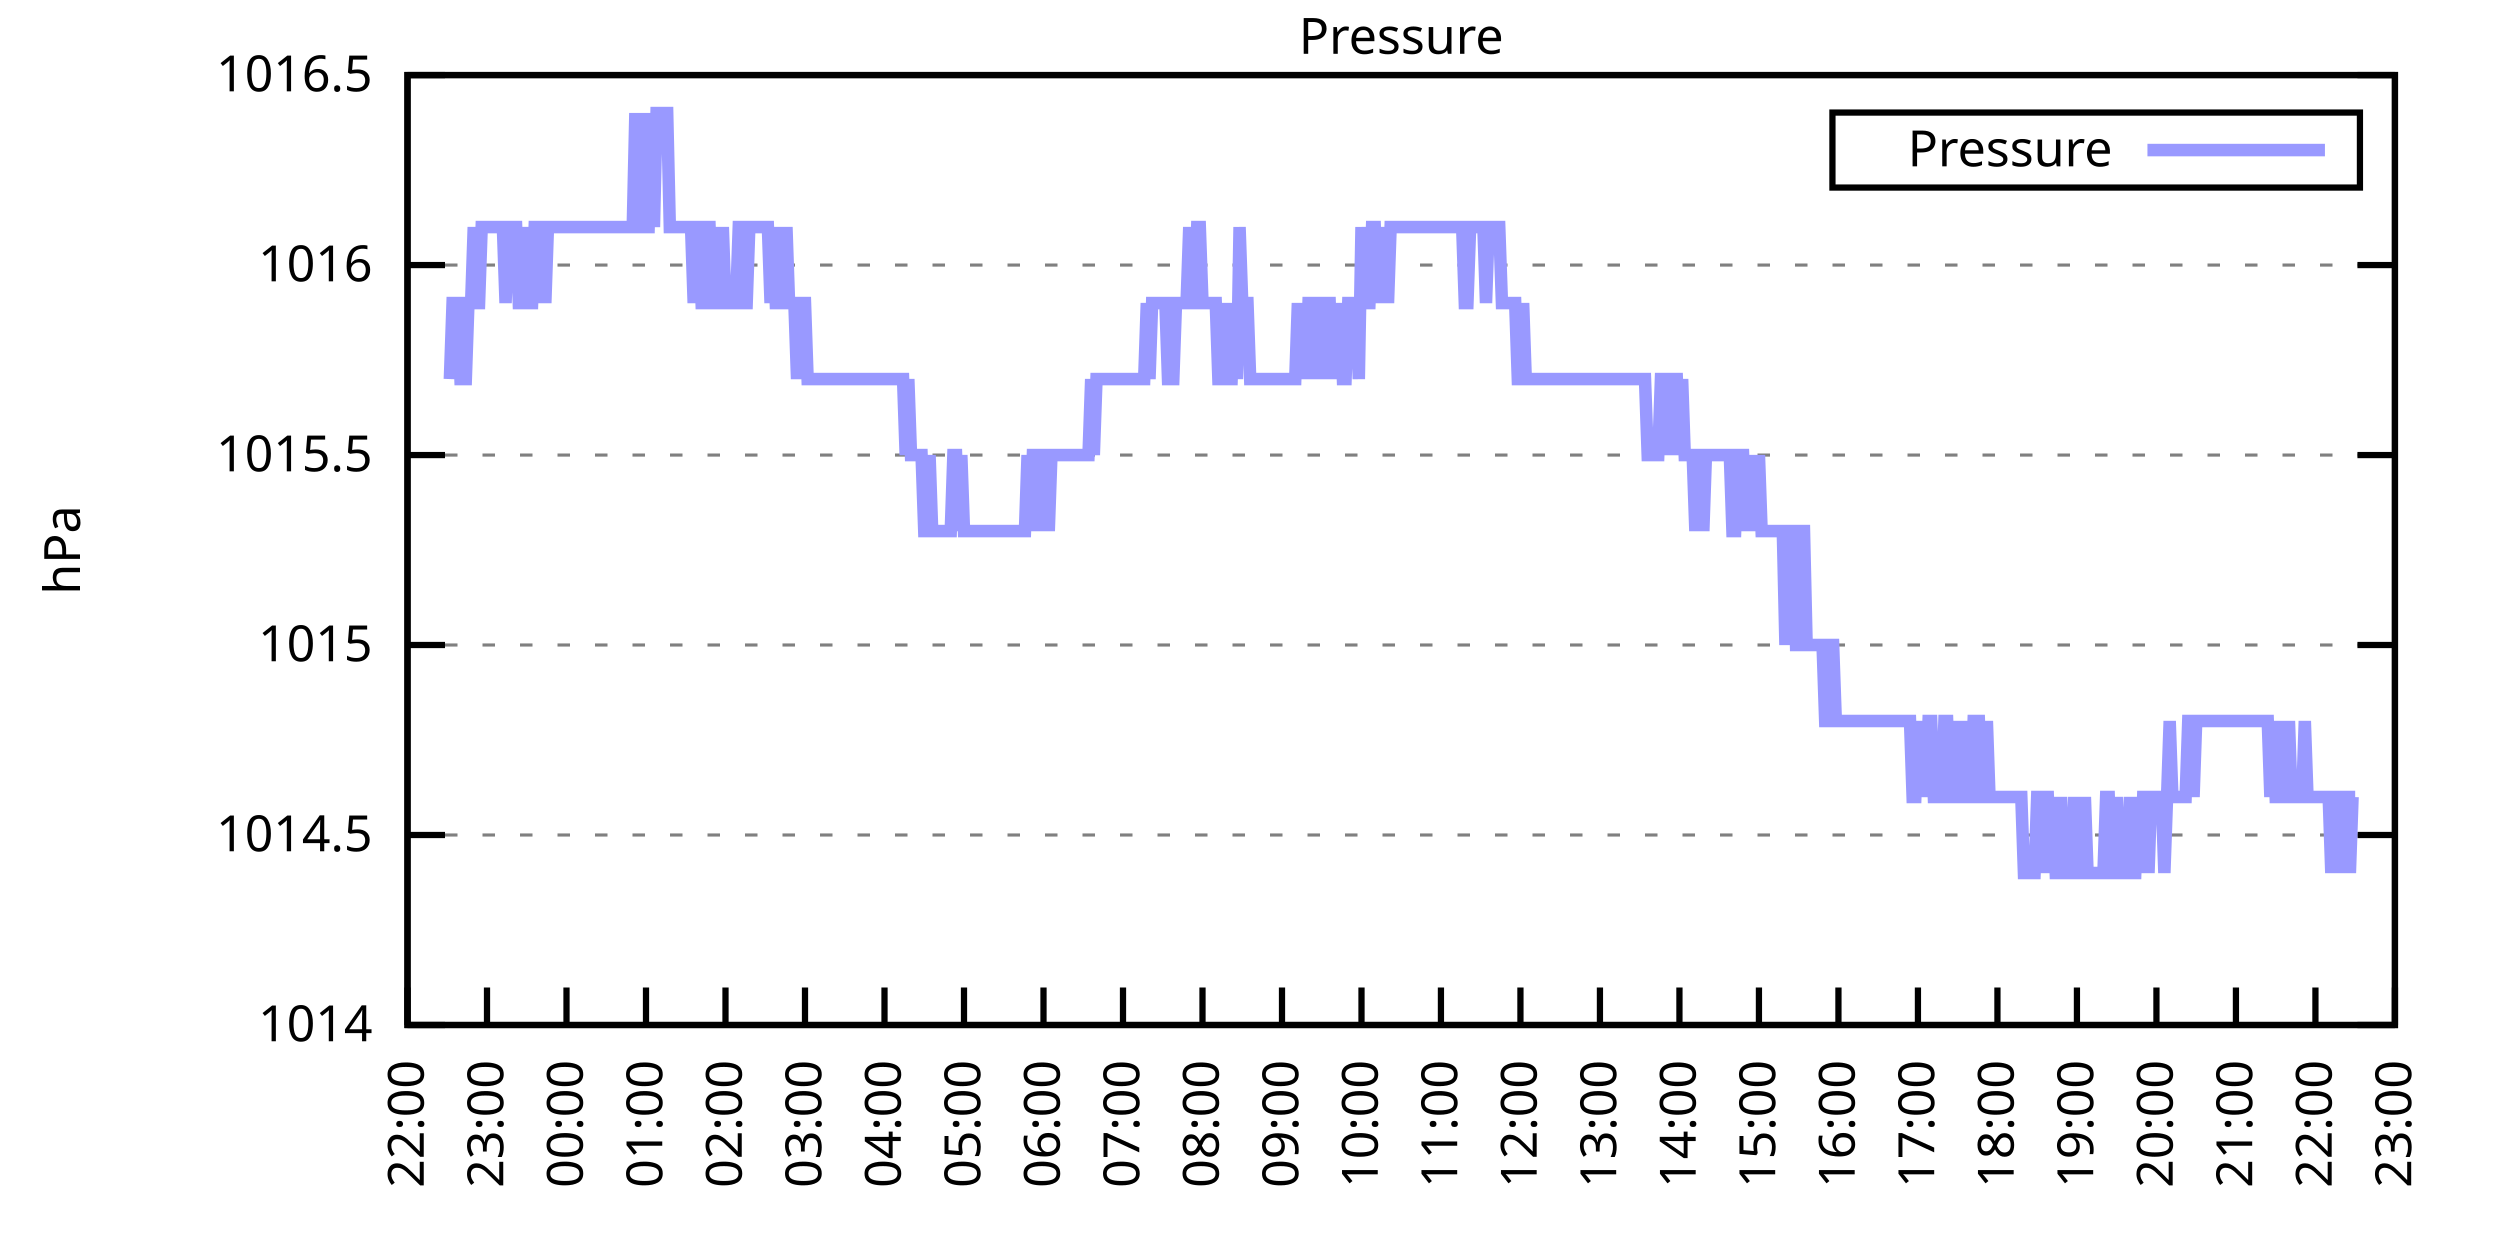
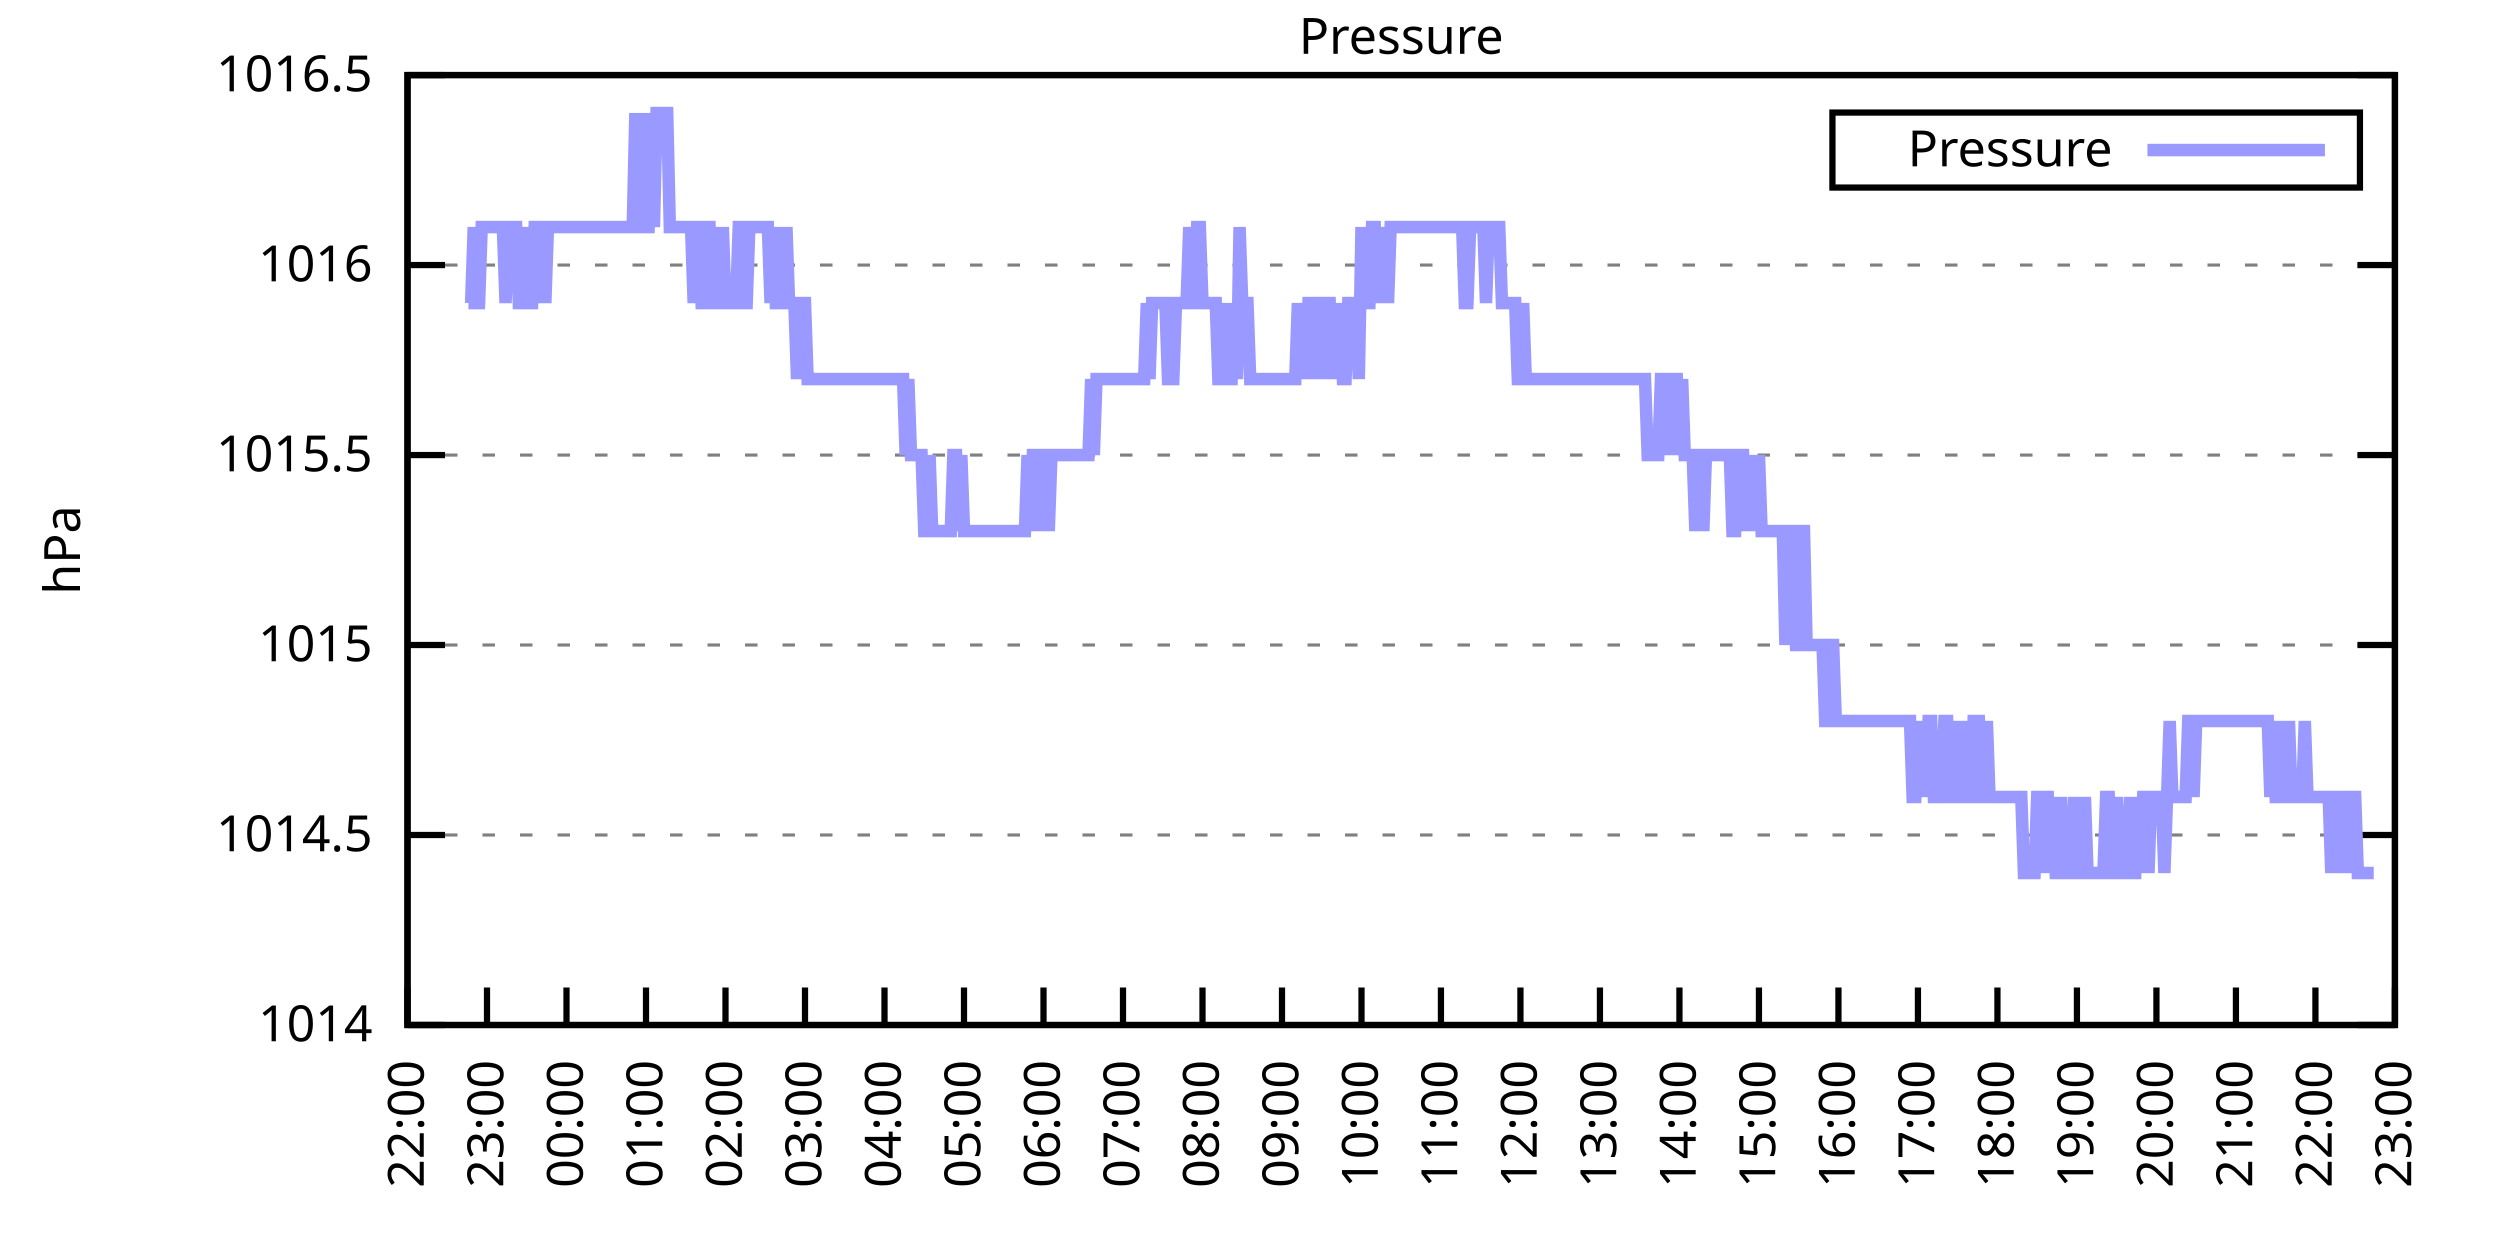
<svg xmlns="http://www.w3.org/2000/svg" xmlns:xlink="http://www.w3.org/1999/xlink" width="400" height="200" viewBox="0 0 400 200">
  <g id="gnuplot_canvas">
    <rect x="0" y="0" width="400" height="200" fill="none" />
    <defs>
      <circle id="gpDot" r="0.5" stroke-width="0.5" stroke="currentColor" />
      <path id="gpPt0" stroke-width="0.333" stroke="currentColor" d="M-1,0 h2 M0,-1 v2" />
      <path id="gpPt1" stroke-width="0.333" stroke="currentColor" d="M-1,-1 L1,1 M1,-1 L-1,1" />
      <path id="gpPt2" stroke-width="0.333" stroke="currentColor" d="M-1,0 L1,0 M0,-1 L0,1 M-1,-1 L1,1 M-1,1 L1,-1" />
      <rect id="gpPt3" stroke-width="0.333" stroke="currentColor" x="-1" y="-1" width="2" height="2" />
      <rect id="gpPt4" stroke-width="0.333" stroke="currentColor" fill="currentColor" x="-1" y="-1" width="2" height="2" />
      <circle id="gpPt5" stroke-width="0.333" stroke="currentColor" cx="0" cy="0" r="1" />
      <use xlink:href="#gpPt5" id="gpPt6" fill="currentColor" stroke="none" />
      <path id="gpPt7" stroke-width="0.333" stroke="currentColor" d="M0,-1.33 L-1.33,0.67 L1.33,0.67 z" />
      <use xlink:href="#gpPt7" id="gpPt8" fill="currentColor" stroke="none" />
      <use xlink:href="#gpPt7" id="gpPt9" stroke="currentColor" transform="rotate(180)" />
      <use xlink:href="#gpPt9" id="gpPt10" fill="currentColor" stroke="none" />
      <use xlink:href="#gpPt3" id="gpPt11" stroke="currentColor" transform="rotate(45)" />
      <use xlink:href="#gpPt11" id="gpPt12" fill="currentColor" stroke="none" />
      <path id="gpPt13" stroke-width="0.333" stroke="currentColor" d="M0,1.330 L1.265,0.411 L0.782,-1.067 L-0.782,-1.076 L-1.265,0.411 z" />
      <use xlink:href="#gpPt13" id="gpPt14" fill="currentColor" stroke="none" />
      <filter id="textbox" filterUnits="objectBoundingBox" x="0" y="0" height="1" width="1">
        <feFlood flood-color="white" flood-opacity="1" result="bgnd" />
        <feComposite in="SourceGraphic" in2="bgnd" operator="atop" />
      </filter>
      <filter id="greybox" filterUnits="objectBoundingBox" x="0" y="0" height="1" width="1">
        <feFlood flood-color="lightgrey" flood-opacity="1" result="grey" />
        <feComposite in="SourceGraphic" in2="grey" operator="atop" />
      </filter>
    </defs>
    <g fill="none" color="white" stroke="currentColor" stroke-width="1.00" stroke-linecap="butt" stroke-linejoin="miter">
</g>
    <g fill="none" color="black" stroke="currentColor" stroke-width="1.00" stroke-linecap="butt" stroke-linejoin="miter">
      <g stroke="none" shape-rendering="crispEdges">
        <polygon fill="rgb(255, 255, 255)" points="65.20,164.00 383.18,164.00 383.18,12.02 65.20,12.02 " />
      </g>
    </g>
    <g fill="none" color="black" stroke="currentColor" stroke-width="1.00" stroke-linecap="butt" stroke-linejoin="miter">
</g>
    <g fill="none" color="black" stroke="black" stroke-width="0.50" stroke-linecap="butt" stroke-linejoin="miter">
</g>
    <g fill="none" color="gray" stroke="currentColor" stroke-width="0.50" stroke-linecap="butt" stroke-linejoin="miter">
      <path stroke="gray" stroke-dasharray="2,4" class="gridline" d="M65.20,164.00 L383.19,164.00  " />
    </g>
    <g fill="none" color="gray" stroke="gray" stroke-width="1.00" stroke-linecap="butt" stroke-linejoin="miter">
</g>
    <g fill="none" color="black" stroke="currentColor" stroke-width="1.00" stroke-linecap="butt" stroke-linejoin="miter">
      <path stroke="black" d="M65.20,164.00 L71.20,164.00 M383.19,164.00 L377.19,164.00  " />
      <g transform="translate(59.60,166.60)" stroke="none" fill="black" font-family="Sans" font-size="8.00" text-anchor="end">
        <text>
          <tspan font-family="Sans"> 1014</tspan>
        </text>
      </g>
    </g>
    <g fill="none" color="black" stroke="currentColor" stroke-width="1.00" stroke-linecap="butt" stroke-linejoin="miter">
</g>
    <g fill="none" color="black" stroke="black" stroke-width="0.50" stroke-linecap="butt" stroke-linejoin="miter">
</g>
    <g fill="none" color="gray" stroke="currentColor" stroke-width="0.50" stroke-linecap="butt" stroke-linejoin="miter">
      <path stroke="gray" stroke-dasharray="2,4" class="gridline" d="M65.20,133.60 L383.19,133.60  " />
    </g>
    <g fill="none" color="gray" stroke="gray" stroke-width="1.00" stroke-linecap="butt" stroke-linejoin="miter">
</g>
    <g fill="none" color="black" stroke="currentColor" stroke-width="1.00" stroke-linecap="butt" stroke-linejoin="miter">
      <path stroke="black" d="M65.20,133.60 L71.20,133.60 M383.19,133.60 L377.19,133.60  " />
      <g transform="translate(59.60,136.20)" stroke="none" fill="black" font-family="Sans" font-size="8.00" text-anchor="end">
        <text>
          <tspan font-family="Sans"> 1014.5</tspan>
        </text>
      </g>
    </g>
    <g fill="none" color="black" stroke="currentColor" stroke-width="1.00" stroke-linecap="butt" stroke-linejoin="miter">
</g>
    <g fill="none" color="black" stroke="black" stroke-width="0.50" stroke-linecap="butt" stroke-linejoin="miter">
</g>
    <g fill="none" color="gray" stroke="currentColor" stroke-width="0.50" stroke-linecap="butt" stroke-linejoin="miter">
      <path stroke="gray" stroke-dasharray="2,4" class="gridline" d="M65.20,103.20 L383.19,103.20  " />
    </g>
    <g fill="none" color="gray" stroke="gray" stroke-width="1.00" stroke-linecap="butt" stroke-linejoin="miter">
</g>
    <g fill="none" color="black" stroke="currentColor" stroke-width="1.00" stroke-linecap="butt" stroke-linejoin="miter">
      <path stroke="black" d="M65.20,103.20 L71.20,103.20 M383.19,103.20 L377.19,103.20  " />
      <g transform="translate(59.60,105.80)" stroke="none" fill="black" font-family="Sans" font-size="8.00" text-anchor="end">
        <text>
          <tspan font-family="Sans"> 1015</tspan>
        </text>
      </g>
    </g>
    <g fill="none" color="black" stroke="currentColor" stroke-width="1.00" stroke-linecap="butt" stroke-linejoin="miter">
</g>
    <g fill="none" color="black" stroke="black" stroke-width="0.50" stroke-linecap="butt" stroke-linejoin="miter">
</g>
    <g fill="none" color="gray" stroke="currentColor" stroke-width="0.50" stroke-linecap="butt" stroke-linejoin="miter">
      <path stroke="gray" stroke-dasharray="2,4" class="gridline" d="M65.20,72.81 L383.19,72.81  " />
    </g>
    <g fill="none" color="gray" stroke="gray" stroke-width="1.00" stroke-linecap="butt" stroke-linejoin="miter">
</g>
    <g fill="none" color="black" stroke="currentColor" stroke-width="1.00" stroke-linecap="butt" stroke-linejoin="miter">
      <path stroke="black" d="M65.20,72.81 L71.20,72.81 M383.19,72.81 L377.19,72.81  " />
      <g transform="translate(59.60,75.41)" stroke="none" fill="black" font-family="Sans" font-size="8.00" text-anchor="end">
        <text>
          <tspan font-family="Sans"> 1015.5</tspan>
        </text>
      </g>
    </g>
    <g fill="none" color="black" stroke="currentColor" stroke-width="1.00" stroke-linecap="butt" stroke-linejoin="miter">
</g>
    <g fill="none" color="black" stroke="black" stroke-width="0.50" stroke-linecap="butt" stroke-linejoin="miter">
</g>
    <g fill="none" color="gray" stroke="currentColor" stroke-width="0.50" stroke-linecap="butt" stroke-linejoin="miter">
      <path stroke="gray" stroke-dasharray="2,4" class="gridline" d="M65.20,42.41 L383.19,42.41  " />
    </g>
    <g fill="none" color="gray" stroke="gray" stroke-width="1.00" stroke-linecap="butt" stroke-linejoin="miter">
</g>
    <g fill="none" color="black" stroke="currentColor" stroke-width="1.00" stroke-linecap="butt" stroke-linejoin="miter">
      <path stroke="black" d="M65.20,42.41 L71.20,42.41 M383.19,42.41 L377.19,42.41  " />
      <g transform="translate(59.60,45.01)" stroke="none" fill="black" font-family="Sans" font-size="8.00" text-anchor="end">
        <text>
          <tspan font-family="Sans"> 1016</tspan>
        </text>
      </g>
    </g>
    <g fill="none" color="black" stroke="currentColor" stroke-width="1.00" stroke-linecap="butt" stroke-linejoin="miter">
</g>
    <g fill="none" color="black" stroke="black" stroke-width="0.50" stroke-linecap="butt" stroke-linejoin="miter">
</g>
    <g fill="none" color="gray" stroke="currentColor" stroke-width="0.50" stroke-linecap="butt" stroke-linejoin="miter">
      <path stroke="gray" stroke-dasharray="2,4" class="gridline" d="M65.20,12.01 L383.19,12.01  " />
    </g>
    <g fill="none" color="gray" stroke="gray" stroke-width="1.00" stroke-linecap="butt" stroke-linejoin="miter">
</g>
    <g fill="none" color="black" stroke="currentColor" stroke-width="1.00" stroke-linecap="butt" stroke-linejoin="miter">
      <path stroke="black" d="M65.20,12.01 L71.20,12.01 M383.19,12.01 L377.19,12.01  " />
      <g transform="translate(59.60,14.61)" stroke="none" fill="black" font-family="Sans" font-size="8.00" text-anchor="end">
        <text>
          <tspan font-family="Sans"> 1016.5</tspan>
        </text>
      </g>
    </g>
    <g fill="none" color="black" stroke="currentColor" stroke-width="1.00" stroke-linecap="butt" stroke-linejoin="miter">
      <path stroke="black" d="M65.20,164.00 L65.20,158.00  " />
      <g transform="translate(67.80,169.60) rotate(270.00)" stroke="none" fill="black" font-family="Sans" font-size="8.00" text-anchor="end">
        <text>
          <tspan font-family="Sans">22:00</tspan>
        </text>
      </g>
    </g>
    <g fill="none" color="black" stroke="currentColor" stroke-width="1.00" stroke-linecap="butt" stroke-linejoin="miter">
      <path stroke="black" d="M77.92,164.00 L77.92,158.00  " />
      <g transform="translate(80.52,169.60) rotate(270.00)" stroke="none" fill="black" font-family="Sans" font-size="8.00" text-anchor="end">
        <text>
          <tspan font-family="Sans">23:00</tspan>
        </text>
      </g>
    </g>
    <g fill="none" color="black" stroke="currentColor" stroke-width="1.00" stroke-linecap="butt" stroke-linejoin="miter">
      <path stroke="black" d="M90.64,164.00 L90.64,158.00  " />
      <g transform="translate(93.24,169.60) rotate(270.00)" stroke="none" fill="black" font-family="Sans" font-size="8.00" text-anchor="end">
        <text>
          <tspan font-family="Sans">00:00</tspan>
        </text>
      </g>
    </g>
    <g fill="none" color="black" stroke="currentColor" stroke-width="1.00" stroke-linecap="butt" stroke-linejoin="miter">
      <path stroke="black" d="M103.36,164.00 L103.36,158.00  " />
      <g transform="translate(105.96,169.60) rotate(270.00)" stroke="none" fill="black" font-family="Sans" font-size="8.00" text-anchor="end">
        <text>
          <tspan font-family="Sans">01:00</tspan>
        </text>
      </g>
    </g>
    <g fill="none" color="black" stroke="currentColor" stroke-width="1.00" stroke-linecap="butt" stroke-linejoin="miter">
      <path stroke="black" d="M116.08,164.00 L116.08,158.00  " />
      <g transform="translate(118.68,169.60) rotate(270.00)" stroke="none" fill="black" font-family="Sans" font-size="8.00" text-anchor="end">
        <text>
          <tspan font-family="Sans">02:00</tspan>
        </text>
      </g>
    </g>
    <g fill="none" color="black" stroke="currentColor" stroke-width="1.00" stroke-linecap="butt" stroke-linejoin="miter">
      <path stroke="black" d="M128.80,164.00 L128.80,158.00  " />
      <g transform="translate(131.40,169.60) rotate(270.00)" stroke="none" fill="black" font-family="Sans" font-size="8.00" text-anchor="end">
        <text>
          <tspan font-family="Sans">03:00</tspan>
        </text>
      </g>
    </g>
    <g fill="none" color="black" stroke="currentColor" stroke-width="1.00" stroke-linecap="butt" stroke-linejoin="miter">
      <path stroke="black" d="M141.52,164.00 L141.52,158.00  " />
      <g transform="translate(144.12,169.60) rotate(270.00)" stroke="none" fill="black" font-family="Sans" font-size="8.00" text-anchor="end">
        <text>
          <tspan font-family="Sans">04:00</tspan>
        </text>
      </g>
    </g>
    <g fill="none" color="black" stroke="currentColor" stroke-width="1.00" stroke-linecap="butt" stroke-linejoin="miter">
      <path stroke="black" d="M154.24,164.00 L154.24,158.00  " />
      <g transform="translate(156.84,169.60) rotate(270.00)" stroke="none" fill="black" font-family="Sans" font-size="8.00" text-anchor="end">
        <text>
          <tspan font-family="Sans">05:00</tspan>
        </text>
      </g>
    </g>
    <g fill="none" color="black" stroke="currentColor" stroke-width="1.00" stroke-linecap="butt" stroke-linejoin="miter">
      <path stroke="black" d="M166.96,164.00 L166.96,158.00  " />
      <g transform="translate(169.56,169.60) rotate(270.00)" stroke="none" fill="black" font-family="Sans" font-size="8.00" text-anchor="end">
        <text>
          <tspan font-family="Sans">06:00</tspan>
        </text>
      </g>
    </g>
    <g fill="none" color="black" stroke="currentColor" stroke-width="1.00" stroke-linecap="butt" stroke-linejoin="miter">
      <path stroke="black" d="M179.68,164.00 L179.68,158.00  " />
      <g transform="translate(182.28,169.60) rotate(270.00)" stroke="none" fill="black" font-family="Sans" font-size="8.00" text-anchor="end">
        <text>
          <tspan font-family="Sans">07:00</tspan>
        </text>
      </g>
    </g>
    <g fill="none" color="black" stroke="currentColor" stroke-width="1.00" stroke-linecap="butt" stroke-linejoin="miter">
      <path stroke="black" d="M192.40,164.00 L192.40,158.00  " />
      <g transform="translate(195.00,169.60) rotate(270.00)" stroke="none" fill="black" font-family="Sans" font-size="8.00" text-anchor="end">
        <text>
          <tspan font-family="Sans">08:00</tspan>
        </text>
      </g>
    </g>
    <g fill="none" color="black" stroke="currentColor" stroke-width="1.00" stroke-linecap="butt" stroke-linejoin="miter">
      <path stroke="black" d="M205.12,164.00 L205.12,158.00  " />
      <g transform="translate(207.72,169.60) rotate(270.00)" stroke="none" fill="black" font-family="Sans" font-size="8.00" text-anchor="end">
        <text>
          <tspan font-family="Sans">09:00</tspan>
        </text>
      </g>
    </g>
    <g fill="none" color="black" stroke="currentColor" stroke-width="1.00" stroke-linecap="butt" stroke-linejoin="miter">
      <path stroke="black" d="M217.84,164.00 L217.84,158.00  " />
      <g transform="translate(220.44,169.60) rotate(270.00)" stroke="none" fill="black" font-family="Sans" font-size="8.00" text-anchor="end">
        <text>
          <tspan font-family="Sans">10:00</tspan>
        </text>
      </g>
    </g>
    <g fill="none" color="black" stroke="currentColor" stroke-width="1.00" stroke-linecap="butt" stroke-linejoin="miter">
      <path stroke="black" d="M230.55,164.00 L230.55,158.00  " />
      <g transform="translate(233.15,169.60) rotate(270.00)" stroke="none" fill="black" font-family="Sans" font-size="8.00" text-anchor="end">
        <text>
          <tspan font-family="Sans">11:00</tspan>
        </text>
      </g>
    </g>
    <g fill="none" color="black" stroke="currentColor" stroke-width="1.00" stroke-linecap="butt" stroke-linejoin="miter">
      <path stroke="black" d="M243.27,164.00 L243.27,158.00  " />
      <g transform="translate(245.87,169.60) rotate(270.00)" stroke="none" fill="black" font-family="Sans" font-size="8.00" text-anchor="end">
        <text>
          <tspan font-family="Sans">12:00</tspan>
        </text>
      </g>
    </g>
    <g fill="none" color="black" stroke="currentColor" stroke-width="1.00" stroke-linecap="butt" stroke-linejoin="miter">
      <path stroke="black" d="M255.99,164.00 L255.99,158.00  " />
      <g transform="translate(258.59,169.60) rotate(270.00)" stroke="none" fill="black" font-family="Sans" font-size="8.00" text-anchor="end">
        <text>
          <tspan font-family="Sans">13:00</tspan>
        </text>
      </g>
    </g>
    <g fill="none" color="black" stroke="currentColor" stroke-width="1.00" stroke-linecap="butt" stroke-linejoin="miter">
      <path stroke="black" d="M268.71,164.00 L268.71,158.00  " />
      <g transform="translate(271.31,169.60) rotate(270.00)" stroke="none" fill="black" font-family="Sans" font-size="8.00" text-anchor="end">
        <text>
          <tspan font-family="Sans">14:00</tspan>
        </text>
      </g>
    </g>
    <g fill="none" color="black" stroke="currentColor" stroke-width="1.00" stroke-linecap="butt" stroke-linejoin="miter">
      <path stroke="black" d="M281.43,164.00 L281.43,158.00  " />
      <g transform="translate(284.03,169.60) rotate(270.00)" stroke="none" fill="black" font-family="Sans" font-size="8.00" text-anchor="end">
        <text>
          <tspan font-family="Sans">15:00</tspan>
        </text>
      </g>
    </g>
    <g fill="none" color="black" stroke="currentColor" stroke-width="1.00" stroke-linecap="butt" stroke-linejoin="miter">
      <path stroke="black" d="M294.15,164.00 L294.15,158.00  " />
      <g transform="translate(296.75,169.60) rotate(270.00)" stroke="none" fill="black" font-family="Sans" font-size="8.00" text-anchor="end">
        <text>
          <tspan font-family="Sans">16:00</tspan>
        </text>
      </g>
    </g>
    <g fill="none" color="black" stroke="currentColor" stroke-width="1.00" stroke-linecap="butt" stroke-linejoin="miter">
      <path stroke="black" d="M306.87,164.00 L306.87,158.00  " />
      <g transform="translate(309.47,169.60) rotate(270.00)" stroke="none" fill="black" font-family="Sans" font-size="8.00" text-anchor="end">
        <text>
          <tspan font-family="Sans">17:00</tspan>
        </text>
      </g>
    </g>
    <g fill="none" color="black" stroke="currentColor" stroke-width="1.00" stroke-linecap="butt" stroke-linejoin="miter">
      <path stroke="black" d="M319.59,164.00 L319.59,158.00  " />
      <g transform="translate(322.19,169.60) rotate(270.00)" stroke="none" fill="black" font-family="Sans" font-size="8.00" text-anchor="end">
        <text>
          <tspan font-family="Sans">18:00</tspan>
        </text>
      </g>
    </g>
    <g fill="none" color="black" stroke="currentColor" stroke-width="1.00" stroke-linecap="butt" stroke-linejoin="miter">
      <path stroke="black" d="M332.31,164.00 L332.31,158.00  " />
      <g transform="translate(334.91,169.60) rotate(270.00)" stroke="none" fill="black" font-family="Sans" font-size="8.00" text-anchor="end">
        <text>
          <tspan font-family="Sans">19:00</tspan>
        </text>
      </g>
    </g>
    <g fill="none" color="black" stroke="currentColor" stroke-width="1.00" stroke-linecap="butt" stroke-linejoin="miter">
      <path stroke="black" d="M345.03,164.00 L345.03,158.00  " />
      <g transform="translate(347.63,169.60) rotate(270.00)" stroke="none" fill="black" font-family="Sans" font-size="8.00" text-anchor="end">
        <text>
          <tspan font-family="Sans">20:00</tspan>
        </text>
      </g>
    </g>
    <g fill="none" color="black" stroke="currentColor" stroke-width="1.00" stroke-linecap="butt" stroke-linejoin="miter">
      <path stroke="black" d="M357.75,164.00 L357.75,158.00  " />
      <g transform="translate(360.35,169.60) rotate(270.00)" stroke="none" fill="black" font-family="Sans" font-size="8.00" text-anchor="end">
        <text>
          <tspan font-family="Sans">21:00</tspan>
        </text>
      </g>
    </g>
    <g fill="none" color="black" stroke="currentColor" stroke-width="1.00" stroke-linecap="butt" stroke-linejoin="miter">
      <path stroke="black" d="M370.47,164.00 L370.47,158.00  " />
      <g transform="translate(373.07,169.60) rotate(270.00)" stroke="none" fill="black" font-family="Sans" font-size="8.00" text-anchor="end">
        <text>
          <tspan font-family="Sans">22:00</tspan>
        </text>
      </g>
    </g>
    <g fill="none" color="black" stroke="currentColor" stroke-width="1.00" stroke-linecap="butt" stroke-linejoin="miter">
      <path stroke="black" d="M383.19,164.00 L383.19,158.00  " />
      <g transform="translate(385.79,169.60) rotate(270.00)" stroke="none" fill="black" font-family="Sans" font-size="8.00" text-anchor="end">
        <text>
          <tspan font-family="Sans">23:00</tspan>
        </text>
      </g>
    </g>
    <g fill="none" color="black" stroke="currentColor" stroke-width="1.00" stroke-linecap="butt" stroke-linejoin="miter">
</g>
    <g fill="none" color="black" stroke="currentColor" stroke-width="1.00" stroke-linecap="butt" stroke-linejoin="miter">
      <path stroke="black" d="M65.20,12.01 L65.20,164.00 L383.19,164.00 L383.19,12.01 L65.20,12.01 Z  " />
    </g>
    <g fill="none" color="black" stroke="currentColor" stroke-width="1.00" stroke-linecap="butt" stroke-linejoin="miter">
</g>
    <g fill="none" color="black" stroke="currentColor" stroke-width="1.00" stroke-linecap="butt" stroke-linejoin="miter">
      <path stroke="black" d="M293.19,30.01 L293.19,18.01 L377.59,18.01 L377.59,30.01 L293.19,30.01 Z  " />
    </g>
    <g id="Pressure_plot_1">
      <g fill="none" color="white" stroke="black" stroke-width="2.00" stroke-linecap="butt" stroke-linejoin="miter">
</g>
      <g fill="none" color="black" stroke="currentColor" stroke-width="2.00" stroke-linecap="butt" stroke-linejoin="miter">
        <g transform="translate(337.99,26.61)" stroke="none" fill="black" font-family="Sans" font-size="8.00" text-anchor="end">
          <text>
            <tspan font-family="Sans">Pressure</tspan>
          </text>
        </g>
      </g>
      <g fill="none" color="black" stroke="currentColor" stroke-width="2.00" stroke-linecap="butt" stroke-linejoin="miter">
-         <path stroke="rgb(153, 153, 255)" d="M343.59,24.01 L371.99,24.01 M71.98,60.65 L72.41,48.49 L72.83,48.49 L73.26,48.49 L73.68,60.65 L74.10,60.65   L74.53,60.65 L74.95,48.49 L75.38,48.49 L75.80,36.33 L76.22,48.49 L76.65,48.49 L77.07,36.33 L77.50,36.33   L77.92,36.33 L78.34,36.33 L78.77,36.33 L79.19,36.33 L79.62,36.33 L80.04,36.33 L80.46,36.33 L80.89,48.49   L81.31,36.33 L81.74,36.33 L82.16,36.33 L82.58,36.33 L83.01,48.49 L83.43,48.49 L83.86,36.33 L84.28,48.49   L84.70,48.49 L85.13,48.49 L85.55,36.33 L85.98,36.33 L86.40,48.49 L86.82,36.33 L87.25,48.49 L87.67,36.33   L88.10,36.33 L88.52,36.33 L88.94,36.33 L89.37,36.33 L89.79,36.33 L90.22,36.33 L90.64,36.33 L91.06,36.33   L91.49,36.33 L91.91,36.33 L92.34,36.33 L92.76,36.33 L93.18,36.33 L93.61,36.33 L94.03,36.33 L94.46,36.33   L94.88,36.33 L95.30,36.33 L95.73,36.33 L96.15,36.33 L96.58,36.33 L97.00,36.33 L97.42,36.33 L97.85,36.33   L98.27,36.33 L98.69,36.33 L99.12,36.33 L99.54,36.33 L99.97,36.33 L100.39,36.33 L100.81,36.33 L101.24,36.33   L101.66,18.09 L102.09,36.33 L102.51,18.09 L102.93,36.33 L103.36,36.33 L103.78,36.33 L104.21,18.09 L104.63,36.33   L105.05,18.09 L105.48,18.09 L105.90,18.09 L106.33,18.09 L106.75,18.09 L107.17,36.33 L107.60,36.33 L108.02,36.33   L108.45,36.33 L108.87,36.33 L109.29,36.33 L109.72,36.33 L110.14,36.33 L110.57,36.33 L110.99,48.49 L111.41,36.33   L111.84,36.33 L112.26,48.49 L112.69,48.49 L113.11,36.33 L113.53,36.33 L113.96,48.49 L114.38,48.49 L114.81,36.33   L115.23,48.49 L115.65,36.33 L116.08,48.49 L116.50,48.49 L116.93,48.49 L117.35,48.49 L117.77,48.49 L118.20,36.33   L118.62,36.33 L119.05,48.49 L119.47,48.49 L119.89,36.33 L120.32,36.33 L120.74,36.33 L121.17,36.33 L121.59,36.33   L122.01,36.33 L122.44,36.33 L122.86,36.33 L123.29,48.49 L123.71,36.33 L124.13,48.49 L124.56,48.49 L124.98,36.33   L125.41,48.49 L125.83,36.33 L126.25,48.49 L126.68,48.49 L127.10,48.49 L127.53,60.65 L127.95,48.49 L128.37,48.49   L128.80,48.49 L129.22,60.65 L129.65,60.65 L130.07,60.65 L130.49,60.65 L130.92,60.65 L131.34,60.65 L131.77,60.65   L132.19,60.65 L132.61,60.65 L133.04,60.65 L133.46,60.65 L133.89,60.65 L134.31,60.65 L134.73,60.65 L135.16,60.65   L135.58,60.65 L136.01,60.65 L136.43,60.65 L136.85,60.65 L137.28,60.65 L137.70,60.65 L138.13,60.65 L138.55,60.65   L138.97,60.65 L139.40,60.65 L139.82,60.65 L140.25,60.65 L140.67,60.65 L141.09,60.65 L141.52,60.65 L141.94,60.65   L142.37,60.65 L142.79,60.65 L143.21,60.65 L143.64,60.65 L144.06,60.65 L144.49,60.65 L144.91,72.81 L145.33,60.65   L145.76,72.81 L146.18,72.81 L146.61,72.81 L147.03,72.81 L147.45,72.81 L147.88,84.97 L148.30,84.97 L148.73,72.81   L149.15,84.97 L149.57,84.97 L150.00,84.97 L150.42,84.97 L150.85,84.97 L151.27,84.97 L151.69,84.97 L152.12,84.97   L152.54,72.81 L152.97,72.81 L153.39,84.97 L153.81,72.81 L154.24,84.97 L154.66,84.97 L155.09,84.97 L155.51,84.97   L155.93,84.97 L156.36,84.97 L156.78,84.97 L157.21,84.97 L157.63,84.97 L158.05,84.97 L158.48,84.97 L158.90,84.97   L159.33,84.97 L159.75,84.97 L160.17,84.97 L160.60,84.97 L161.02,84.97 L161.44,84.97 L161.87,84.97 L162.29,84.97   L162.72,84.97 L163.14,84.97 L163.56,84.97 L163.99,84.97 L164.41,72.81 L164.84,84.97 L165.26,72.81 L165.68,72.81   L166.11,72.81 L166.53,84.97 L166.96,72.81 L167.38,72.81 L167.80,84.97 L168.23,72.81 L168.65,72.81 L169.08,72.81   L169.50,72.81 L169.92,72.81 L170.35,72.81 L170.77,72.81 L171.20,72.81 L171.62,72.81 L172.04,72.81 L172.47,72.81   L172.89,72.81 L173.32,72.81 L173.74,72.81 L174.16,72.81 L174.59,60.65 L175.01,72.81 L175.44,60.65 L175.86,60.65   L176.28,60.65 L176.71,60.65 L177.13,60.65 L177.56,60.65 L177.98,60.65 L178.40,60.65 L178.83,60.65 L179.25,60.65   L179.68,60.65 L180.10,60.65 L180.52,60.65 L180.95,60.65 L181.37,60.65 L181.80,60.65 L182.22,60.65 L182.64,60.65   L183.07,60.65 L183.49,48.49 L183.92,60.65 L184.34,48.49 L184.76,48.49 L185.19,48.49 L185.61,48.49 L186.04,48.49   L186.46,48.49 L186.88,60.65 L187.31,60.65 L187.73,60.65 L188.16,48.49 L188.58,48.49 L189.00,48.49 L189.43,48.49   L189.85,48.49 L190.28,36.33 L190.70,48.49 L191.12,48.49 L191.55,36.33 L191.97,36.33 L192.40,48.49 L192.82,48.49   L193.24,48.49 L193.67,48.49 L194.09,48.49 L194.52,48.49 L194.94,60.65 L195.36,60.65 L195.79,60.65 L196.21,48.49   L196.64,60.65 L197.06,60.65 L197.48,48.49 L197.91,60.65 L198.33,36.33 L198.76,48.49 L199.18,48.49 L199.60,48.49   L200.03,60.65 L200.45,60.65 L200.88,60.65 L201.30,60.65 L201.72,60.65 L202.15,60.65 L202.57,60.65 L203.00,60.65   L203.42,60.65 L203.84,60.65 L204.27,60.65 L204.69,60.65 L205.12,60.65 L205.54,60.65 L205.96,60.65 L206.39,60.65   L206.81,60.65 L207.24,60.65 L207.66,48.49 L208.08,60.65 L208.51,48.49 L208.93,60.65 L209.36,48.49 L209.78,48.49   L210.20,60.65 L210.63,48.49 L211.05,48.49 L211.48,60.65 L211.90,48.49 L212.32,48.49 L212.75,48.49 L213.17,60.65   L213.60,48.49 L214.02,60.65 L214.44,48.49 L214.87,60.65 L215.29,60.65 L215.72,48.49 L216.14,48.49 L216.56,48.49   L216.99,48.49 L217.41,60.65 L217.84,36.33 L218.26,48.49 L218.68,48.49 L219.11,48.49 L219.53,36.33 L219.96,36.33   L220.38,48.49 L220.80,36.33 L221.23,48.49 L221.65,36.33 L222.08,48.49 L222.50,36.33 L222.92,36.33 L223.35,36.33   L223.77,36.33 L224.20,36.33 L224.62,36.33 L225.04,36.33 L225.47,36.33 L225.89,36.33 L226.31,36.33 L226.74,36.33   L227.16,36.33 L227.59,36.33 L228.01,36.33 L228.43,36.33 L228.86,36.33 L229.28,36.33 L229.71,36.33 L230.13,36.33   L230.55,36.33 L230.98,36.33 L231.40,36.33 L231.83,36.33 L232.25,36.33 L232.67,36.33 L233.10,36.33 L233.52,36.33   L233.95,36.33 L234.37,48.49 L234.79,48.49 L235.22,36.33 L235.64,36.33 L236.07,36.33 L236.49,36.33 L236.91,36.33   L237.34,36.33 L237.76,48.49 L238.19,36.33 L238.61,36.33 L239.03,36.33 L239.46,36.33 L239.88,36.33 L240.31,48.49   L240.73,48.49 L241.15,48.49 L241.58,48.49 L242.00,48.49 L242.43,48.49 L242.85,60.65 L243.27,60.65 L243.70,48.49   L244.12,60.65 L244.55,60.65 L244.97,60.65 L245.39,60.65 L245.82,60.65 L246.24,60.65 L246.67,60.65 L247.09,60.65   L247.51,60.65 L247.94,60.65 L248.36,60.65 L248.79,60.65 L249.21,60.65 L249.63,60.65 L250.06,60.65 L250.48,60.65   L250.91,60.65 L251.33,60.65 L251.75,60.65 L252.18,60.65 L252.60,60.65 L253.03,60.65 L253.45,60.65 L253.87,60.65   L254.30,60.65 L254.72,60.65 L255.15,60.65 L255.57,60.65 L255.99,60.65 L256.42,60.65 L256.84,60.65 L257.27,60.65   L257.69,60.65 L258.11,60.65 L258.54,60.65 L258.96,60.65 L259.39,60.65 L259.81,60.65 L260.23,60.65 L260.66,60.65   L261.08,60.65 L261.51,60.65 L261.93,60.65 L262.35,60.65 L262.78,60.65 L263.20,60.65 L263.63,72.81 L264.05,72.81   L264.47,72.81 L264.90,72.81 L265.32,72.81 L265.75,60.65 L266.17,60.65 L266.59,72.81 L267.02,60.65 L267.44,72.81   L267.87,60.65 L268.29,60.65 L268.71,72.81 L269.14,60.65 L269.56,72.81 L269.99,72.81 L270.41,72.81 L270.83,72.81   L271.26,84.97 L271.68,72.81 L272.11,72.81 L272.53,84.97 L272.95,72.81 L273.38,72.81 L273.80,72.81 L274.23,72.81   L274.65,72.81 L275.07,72.81 L275.50,72.81 L275.92,72.81 L276.35,72.81 L276.77,72.81 L277.19,84.97 L277.62,84.97   L278.04,72.81 L278.47,72.81 L278.89,72.81 L279.31,84.97 L279.74,72.81 L280.16,84.97 L280.59,72.81 L281.01,84.97   L281.43,72.81 L281.86,84.97 L282.28,84.97 L282.71,84.97 L283.13,84.97 L283.55,84.97 L283.98,84.97 L284.40,84.97   L284.83,84.97 L285.25,84.97 L285.67,103.20 L286.10,84.97 L286.52,84.97 L286.95,84.97 L287.37,103.20 L287.79,103.20   L288.22,84.97 L288.64,84.97 L289.06,103.20 L289.49,103.20 L289.91,103.20 L290.34,103.20 L290.76,103.20 L291.18,103.20   L291.61,103.20 L292.03,115.36 L292.46,115.36 L292.88,103.20 L293.30,103.20 L293.73,115.36 L294.15,115.36 L294.58,115.36   L295.00,115.36 L295.42,115.36 L295.85,115.36 L296.27,115.36 L296.70,115.36 L297.12,115.36 L297.54,115.36 L297.97,115.36   L298.39,115.36 L298.82,115.36 L299.24,115.36 L299.66,115.36 L300.09,115.36 L300.51,115.36 L300.94,115.36 L301.36,115.36   L301.78,115.36 L302.21,115.36 L302.63,115.36 L303.06,115.36 L303.48,115.36 L303.90,115.36 L304.33,115.36 L304.75,115.36   L305.18,115.36 L305.60,115.36 L306.02,127.52 L306.45,127.52 L306.87,115.36 L307.30,127.52 L307.72,115.36 L308.14,127.52   L308.57,115.36 L308.99,115.36 L309.42,127.52 L309.84,127.52 L310.26,127.52 L310.69,127.52 L311.11,115.36 L311.54,115.36   L311.96,127.52 L312.38,127.52 L312.81,115.36 L313.23,127.52 L313.66,127.52 L314.08,115.36 L314.50,127.52 L314.93,127.52   L315.35,127.52 L315.78,115.36 L316.20,115.36 L316.62,115.36 L317.05,127.52 L317.47,127.52 L317.90,115.36 L318.32,127.52   L318.74,127.52 L319.17,127.52 L319.59,127.52 L320.02,127.52 L320.44,127.52 L320.86,127.52 L321.29,127.52 L321.71,127.52   L322.14,127.52 L322.56,127.52 L322.98,127.52 L323.41,127.52 L323.83,139.68 L324.26,139.68 L324.68,139.68 L325.10,139.68   L325.53,139.68 L325.95,127.52 L326.38,127.52 L326.80,139.68 L327.22,127.52 L327.65,127.52 L328.07,139.68 L328.50,127.52   L328.92,139.68 L329.34,139.68 L329.77,127.52 L330.19,139.68 L330.62,139.68 L331.04,139.68 L331.46,139.68 L331.89,127.52   L332.31,139.68 L332.74,139.68 L333.16,139.68 L333.58,127.52 L334.01,139.68 L334.43,139.68 L334.86,139.68 L335.28,139.68   L335.70,139.68 L336.13,139.68 L336.55,139.68 L336.98,127.52 L337.40,127.52 L337.82,139.68 L338.25,139.68 L338.67,127.52   L339.10,139.68 L339.52,139.68 L339.94,139.68 L340.37,139.68 L340.79,127.52 L341.22,139.68 L341.64,139.68 L342.06,127.52   L342.49,139.68 L342.91,127.52 L343.34,127.52 L343.76,139.68 L344.18,127.52 L344.61,127.52 L345.03,127.52 L345.46,127.52   L345.88,127.52 L346.30,139.68 L346.73,127.52 L347.15,115.36 L347.58,127.52 L348.00,127.52 L348.42,127.52 L348.85,127.52   L349.27,127.52 L349.70,127.52 L350.12,115.36 L350.54,115.36 L350.97,127.52 L351.39,115.36 L351.81,115.36 L352.24,115.36   L352.66,115.36 L353.09,115.36 L353.51,115.36 L353.93,115.36 L354.36,115.36 L354.78,115.36 L355.21,115.36 L355.63,115.36   L356.05,115.36 L356.48,115.36 L356.90,115.36 L357.33,115.36 L357.75,115.36 L358.17,115.36 L358.60,115.36 L359.02,115.36   L359.45,115.36 L359.87,115.36 L360.29,115.36 L360.72,115.36 L361.14,115.36 L361.57,115.36 L361.99,115.36 L362.41,115.36   L362.84,115.36 L363.26,127.52 L363.69,115.36 L364.11,127.52 L364.53,127.52 L364.96,127.52 L365.38,115.36 L365.81,127.52   L366.23,115.36 L366.65,127.52 L367.08,127.52 L367.50,127.52 L367.93,127.52 L368.35,127.52 L368.77,115.36 L369.20,127.52   L369.62,127.52 L370.05,127.52 L370.47,127.52 L370.89,127.52 L371.32,127.52 L371.74,127.52 L372.17,127.52 L372.59,127.52   L373.01,139.68 L373.44,127.52 L373.86,127.52 L374.29,139.68 L374.71,127.52 L375.13,127.52 L375.56,127.52 L375.98,139.68   L376.41,127.52 L376.83,127.52  " />
+         <path stroke="rgb(153, 153, 255)" d="M343.59,24.01 L371.99,24.01 M74.95,48.49 L75.38,48.49 L75.80,36.33 L76.22,48.49 L76.65,48.49 L77.07,36.33   L77.50,36.33 L77.92,36.33 L78.34,36.33 L78.77,36.33 L79.19,36.33 L79.62,36.33 L80.04,36.33 L80.46,36.33   L80.89,48.49 L81.31,36.33 L81.74,36.33 L82.16,36.33 L82.58,36.33 L83.01,48.49 L83.43,48.49 L83.86,36.33   L84.28,48.49 L84.70,48.49 L85.13,48.49 L85.55,36.33 L85.98,36.33 L86.40,48.49 L86.82,36.33 L87.25,48.49   L87.67,36.33 L88.10,36.33 L88.52,36.33 L88.94,36.33 L89.37,36.33 L89.79,36.33 L90.22,36.33 L90.64,36.33   L91.06,36.33 L91.49,36.33 L91.91,36.33 L92.34,36.33 L92.76,36.33 L93.18,36.33 L93.61,36.33 L94.03,36.33   L94.46,36.33 L94.88,36.33 L95.30,36.33 L95.73,36.33 L96.15,36.33 L96.58,36.33 L97.00,36.33 L97.42,36.33   L97.85,36.33 L98.27,36.33 L98.69,36.33 L99.12,36.33 L99.54,36.33 L99.97,36.33 L100.39,36.33 L100.81,36.33   L101.24,36.33 L101.66,18.09 L102.09,36.33 L102.51,18.09 L102.93,36.33 L103.36,36.33 L103.78,36.33 L104.21,18.09   L104.63,36.33 L105.05,18.09 L105.48,18.09 L105.90,18.09 L106.33,18.09 L106.75,18.09 L107.17,36.33 L107.60,36.33   L108.02,36.33 L108.45,36.33 L108.87,36.33 L109.29,36.33 L109.72,36.33 L110.14,36.33 L110.57,36.33 L110.99,48.49   L111.41,36.33 L111.84,36.33 L112.26,48.49 L112.69,48.49 L113.11,36.33 L113.53,36.33 L113.96,48.49 L114.38,48.49   L114.81,36.33 L115.23,48.49 L115.65,36.33 L116.08,48.49 L116.50,48.49 L116.93,48.49 L117.35,48.49 L117.77,48.49   L118.20,36.33 L118.62,36.33 L119.05,48.49 L119.47,48.49 L119.89,36.33 L120.32,36.33 L120.74,36.33 L121.17,36.33   L121.59,36.33 L122.01,36.33 L122.44,36.33 L122.86,36.33 L123.29,48.49 L123.71,36.33 L124.13,48.49 L124.56,48.49   L124.98,36.33 L125.41,48.49 L125.83,36.33 L126.25,48.49 L126.68,48.49 L127.10,48.49 L127.53,60.65 L127.95,48.49   L128.37,48.49 L128.80,48.49 L129.22,60.65 L129.65,60.65 L130.07,60.65 L130.49,60.65 L130.92,60.65 L131.34,60.65   L131.77,60.65 L132.19,60.65 L132.61,60.65 L133.04,60.65 L133.46,60.65 L133.89,60.65 L134.31,60.65 L134.73,60.65   L135.16,60.65 L135.58,60.65 L136.01,60.65 L136.43,60.65 L136.85,60.65 L137.28,60.65 L137.70,60.65 L138.13,60.65   L138.55,60.65 L138.97,60.65 L139.40,60.65 L139.82,60.65 L140.25,60.65 L140.67,60.65 L141.09,60.65 L141.52,60.65   L141.94,60.65 L142.37,60.65 L142.79,60.65 L143.21,60.65 L143.64,60.65 L144.06,60.65 L144.49,60.65 L144.91,72.81   L145.33,60.65 L145.76,72.81 L146.18,72.81 L146.61,72.81 L147.03,72.81 L147.45,72.81 L147.88,84.97 L148.30,84.97   L148.73,72.81 L149.15,84.97 L149.57,84.97 L150.00,84.97 L150.42,84.97 L150.85,84.97 L151.27,84.97 L151.69,84.97   L152.12,84.97 L152.54,72.81 L152.97,72.81 L153.39,84.97 L153.81,72.81 L154.24,84.97 L154.66,84.97 L155.09,84.97   L155.51,84.97 L155.93,84.97 L156.36,84.97 L156.78,84.97 L157.21,84.97 L157.63,84.97 L158.05,84.97 L158.48,84.97   L158.90,84.97 L159.33,84.97 L159.75,84.97 L160.17,84.97 L160.60,84.97 L161.02,84.97 L161.44,84.97 L161.87,84.97   L162.29,84.97 L162.72,84.97 L163.14,84.97 L163.56,84.97 L163.99,84.97 L164.41,72.81 L164.84,84.97 L165.26,72.81   L165.68,72.81 L166.11,72.81 L166.53,84.97 L166.96,72.81 L167.38,72.81 L167.80,84.97 L168.23,72.81 L168.65,72.81   L169.08,72.81 L169.50,72.81 L169.92,72.81 L170.35,72.81 L170.77,72.81 L171.20,72.81 L171.62,72.81 L172.04,72.81   L172.47,72.81 L172.89,72.81 L173.32,72.81 L173.74,72.81 L174.16,72.81 L174.59,60.65 L175.01,72.81 L175.44,60.65   L175.86,60.65 L176.28,60.65 L176.71,60.65 L177.13,60.65 L177.56,60.65 L177.98,60.65 L178.40,60.65 L178.83,60.65   L179.25,60.65 L179.68,60.65 L180.10,60.65 L180.52,60.65 L180.95,60.65 L181.37,60.65 L181.80,60.65 L182.22,60.65   L182.64,60.65 L183.07,60.65 L183.49,48.49 L183.92,60.65 L184.34,48.49 L184.76,48.49 L185.19,48.49 L185.61,48.49   L186.04,48.49 L186.46,48.49 L186.88,60.65 L187.31,60.65 L187.73,60.65 L188.16,48.49 L188.58,48.49 L189.00,48.49   L189.43,48.49 L189.85,48.49 L190.28,36.33 L190.70,48.49 L191.12,48.49 L191.55,36.33 L191.97,36.33 L192.40,48.49   L192.82,48.49 L193.24,48.49 L193.67,48.49 L194.09,48.49 L194.52,48.49 L194.94,60.65 L195.36,60.65 L195.79,60.65   L196.21,48.49 L196.64,60.65 L197.06,60.65 L197.48,48.49 L197.91,60.65 L198.33,36.33 L198.76,48.49 L199.18,48.49   L199.60,48.49 L200.03,60.65 L200.45,60.65 L200.88,60.65 L201.30,60.65 L201.72,60.65 L202.15,60.65 L202.57,60.65   L203.00,60.65 L203.42,60.65 L203.84,60.65 L204.27,60.65 L204.69,60.65 L205.12,60.65 L205.54,60.65 L205.96,60.65   L206.39,60.65 L206.81,60.65 L207.24,60.65 L207.66,48.49 L208.08,60.65 L208.51,48.49 L208.93,60.65 L209.36,48.49   L209.78,48.49 L210.20,60.65 L210.63,48.49 L211.05,48.49 L211.48,60.65 L211.90,48.49 L212.32,48.49 L212.75,48.49   L213.17,60.65 L213.60,48.49 L214.02,60.65 L214.44,48.49 L214.87,60.65 L215.29,60.65 L215.72,48.49 L216.14,48.49   L216.56,48.49 L216.99,48.49 L217.41,60.65 L217.84,36.33 L218.26,48.49 L218.68,48.49 L219.11,48.49 L219.53,36.33   L219.96,36.33 L220.38,48.49 L220.80,36.33 L221.23,48.49 L221.65,36.33 L222.08,48.49 L222.50,36.33 L222.92,36.33   L223.35,36.33 L223.77,36.33 L224.20,36.33 L224.62,36.33 L225.04,36.33 L225.47,36.33 L225.89,36.33 L226.31,36.33   L226.74,36.33 L227.16,36.33 L227.59,36.33 L228.01,36.33 L228.43,36.33 L228.86,36.33 L229.28,36.33 L229.71,36.33   L230.13,36.33 L230.55,36.33 L230.98,36.33 L231.40,36.33 L231.83,36.33 L232.25,36.33 L232.67,36.33 L233.10,36.33   L233.52,36.33 L233.95,36.33 L234.37,48.49 L234.79,48.49 L235.22,36.33 L235.64,36.33 L236.07,36.33 L236.49,36.33   L236.91,36.33 L237.34,36.33 L237.76,48.49 L238.19,36.33 L238.61,36.33 L239.03,36.33 L239.46,36.33 L239.88,36.33   L240.31,48.49 L240.73,48.49 L241.15,48.49 L241.58,48.49 L242.00,48.49 L242.43,48.49 L242.85,60.65 L243.27,60.65   L243.70,48.49 L244.12,60.65 L244.55,60.65 L244.97,60.65 L245.39,60.65 L245.82,60.65 L246.24,60.65 L246.67,60.65   L247.09,60.65 L247.51,60.65 L247.94,60.65 L248.36,60.65 L248.79,60.65 L249.21,60.65 L249.63,60.65 L250.06,60.65   L250.48,60.65 L250.91,60.65 L251.33,60.65 L251.75,60.65 L252.18,60.65 L252.60,60.65 L253.03,60.65 L253.45,60.65   L253.87,60.65 L254.30,60.65 L254.72,60.65 L255.15,60.65 L255.57,60.65 L255.99,60.65 L256.42,60.65 L256.84,60.65   L257.27,60.65 L257.69,60.65 L258.11,60.65 L258.54,60.65 L258.96,60.65 L259.39,60.65 L259.81,60.65 L260.23,60.65   L260.66,60.65 L261.08,60.65 L261.51,60.65 L261.93,60.65 L262.35,60.65 L262.78,60.65 L263.20,60.65 L263.63,72.81   L264.05,72.81 L264.47,72.81 L264.90,72.81 L265.32,72.81 L265.75,60.65 L266.17,60.65 L266.59,72.81 L267.02,60.65   L267.44,72.81 L267.87,60.65 L268.29,60.65 L268.71,72.81 L269.14,60.65 L269.56,72.81 L269.99,72.81 L270.41,72.81   L270.83,72.81 L271.26,84.97 L271.68,72.81 L272.11,72.81 L272.53,84.97 L272.95,72.81 L273.38,72.81 L273.80,72.81   L274.23,72.81 L274.65,72.81 L275.07,72.81 L275.50,72.81 L275.92,72.81 L276.35,72.81 L276.77,72.81 L277.19,84.97   L277.62,84.97 L278.04,72.81 L278.47,72.81 L278.89,72.81 L279.31,84.97 L279.74,72.81 L280.16,84.97 L280.59,72.81   L281.01,84.97 L281.43,72.81 L281.86,84.97 L282.28,84.97 L282.71,84.97 L283.13,84.97 L283.55,84.97 L283.98,84.97   L284.40,84.97 L284.83,84.97 L285.25,84.97 L285.67,103.20 L286.10,84.97 L286.52,84.97 L286.95,84.97 L287.37,103.20   L287.79,103.20 L288.22,84.97 L288.64,84.97 L289.06,103.20 L289.49,103.20 L289.91,103.20 L290.34,103.20 L290.76,103.20   L291.18,103.20 L291.61,103.20 L292.03,115.36 L292.46,115.36 L292.88,103.20 L293.30,103.20 L293.73,115.36 L294.15,115.36   L294.58,115.36 L295.00,115.36 L295.42,115.36 L295.85,115.36 L296.27,115.36 L296.70,115.36 L297.12,115.36 L297.54,115.36   L297.97,115.36 L298.39,115.36 L298.82,115.36 L299.24,115.36 L299.66,115.36 L300.09,115.36 L300.51,115.36 L300.94,115.36   L301.36,115.36 L301.78,115.36 L302.21,115.36 L302.63,115.36 L303.06,115.36 L303.48,115.36 L303.90,115.36 L304.33,115.36   L304.75,115.36 L305.18,115.36 L305.60,115.36 L306.02,127.52 L306.45,127.52 L306.87,115.36 L307.30,127.52 L307.72,115.36   L308.14,127.52 L308.57,115.36 L308.99,115.36 L309.42,127.52 L309.84,127.52 L310.26,127.52 L310.69,127.52 L311.11,115.36   L311.54,115.36 L311.96,127.52 L312.38,127.52 L312.81,115.36 L313.23,127.52 L313.66,127.52 L314.08,115.36 L314.50,127.52   L314.93,127.52 L315.35,127.52 L315.78,115.36 L316.20,115.36 L316.62,115.36 L317.05,127.52 L317.47,127.52 L317.90,115.36   L318.32,127.52 L318.74,127.52 L319.17,127.52 L319.59,127.52 L320.02,127.52 L320.44,127.52 L320.86,127.52 L321.29,127.52   L321.71,127.52 L322.14,127.52 L322.56,127.52 L322.98,127.52 L323.41,127.52 L323.83,139.68 L324.26,139.68 L324.68,139.68   L325.10,139.68 L325.53,139.68 L325.95,127.52 L326.38,127.52 L326.80,139.68 L327.22,127.52 L327.65,127.52 L328.07,139.68   L328.50,127.52 L328.92,139.68 L329.34,139.68 L329.77,127.52 L330.19,139.68 L330.62,139.68 L331.04,139.68 L331.46,139.68   L331.89,127.52 L332.31,139.68 L332.74,139.68 L333.16,139.68 L333.58,127.52 L334.01,139.68 L334.43,139.68 L334.86,139.68   L335.28,139.68 L335.70,139.68 L336.13,139.68 L336.55,139.68 L336.98,127.52 L337.40,127.52 L337.82,139.68 L338.25,139.68   L338.67,127.52 L339.10,139.68 L339.52,139.68 L339.94,139.68 L340.37,139.68 L340.79,127.52 L341.22,139.68 L341.64,139.68   L342.06,127.52 L342.49,139.68 L342.91,127.52 L343.34,127.52 L343.76,139.68 L344.18,127.52 L344.61,127.52 L345.03,127.52   L345.46,127.52 L345.88,127.52 L346.30,139.68 L346.73,127.52 L347.15,115.36 L347.58,127.52 L348.00,127.52 L348.42,127.52   L348.85,127.52 L349.27,127.52 L349.70,127.52 L350.12,115.36 L350.54,115.36 L350.97,127.52 L351.39,115.36 L351.81,115.36   L352.24,115.36 L352.66,115.36 L353.09,115.36 L353.51,115.36 L353.93,115.36 L354.36,115.36 L354.78,115.36 L355.21,115.36   L355.63,115.36 L356.05,115.36 L356.48,115.36 L356.90,115.36 L357.33,115.36 L357.75,115.36 L358.17,115.36 L358.60,115.36   L359.02,115.36 L359.45,115.36 L359.87,115.36 L360.29,115.36 L360.72,115.36 L361.14,115.36 L361.57,115.36 L361.99,115.36   L362.41,115.36 L362.84,115.36 L363.26,127.52 L363.69,115.36 L364.11,127.52 L364.53,127.52 L364.96,127.52 L365.38,115.36   L365.81,127.52 L366.23,115.36 L366.65,127.52 L367.08,127.52 L367.50,127.52 L367.93,127.52 L368.35,127.52 L368.77,115.36   L369.20,127.52 L369.62,127.52 L370.05,127.52 L370.47,127.52 L370.89,127.52 L371.32,127.52 L371.74,127.52 L372.17,127.52   L372.59,127.52 L373.01,139.68 L373.44,127.52 L373.86,127.52 L374.29,139.68 L374.71,127.52 L375.13,127.52 L375.56,127.52   L375.98,139.68 L376.41,127.52 L376.83,127.52 L377.25,139.68 L377.68,139.68 L378.10,139.68 L378.53,139.68 L378.95,139.68   L379.37,139.68 L379.80,139.68  " />
      </g>
    </g>
    <g fill="none" color="black" stroke="currentColor" stroke-width="2.00" stroke-linecap="butt" stroke-linejoin="miter">
</g>
    <g fill="none" color="black" stroke="black" stroke-width="1.00" stroke-linecap="butt" stroke-linejoin="miter">
</g>
    <g fill="none" color="black" stroke="currentColor" stroke-width="1.00" stroke-linecap="butt" stroke-linejoin="miter">
      <path stroke="black" d="M65.20,12.01 L65.20,164.00 L383.19,164.00 L383.19,12.01 L65.20,12.01 Z  " />
      <g transform="translate(12.80,88.01) rotate(270.00)" stroke="none" fill="black" font-family="Sans" font-size="8.00" text-anchor="middle">
        <text>
          <tspan font-family="Sans">hPa</tspan>
        </text>
      </g>
    </g>
    <g fill="none" color="black" stroke="currentColor" stroke-width="1.00" stroke-linecap="butt" stroke-linejoin="miter">
</g>
    <g fill="none" color="black" stroke="currentColor" stroke-width="1.00" stroke-linecap="butt" stroke-linejoin="miter">
      <g transform="translate(224.19,8.61)" stroke="none" fill="black" font-family="Sans" font-size="8.00" text-anchor="middle">
        <text>
          <tspan font-family="Sans">Pressure</tspan>
        </text>
      </g>
    </g>
    <g fill="none" color="black" stroke="currentColor" stroke-width="1.00" stroke-linecap="butt" stroke-linejoin="miter">
</g>
  </g>
</svg>
